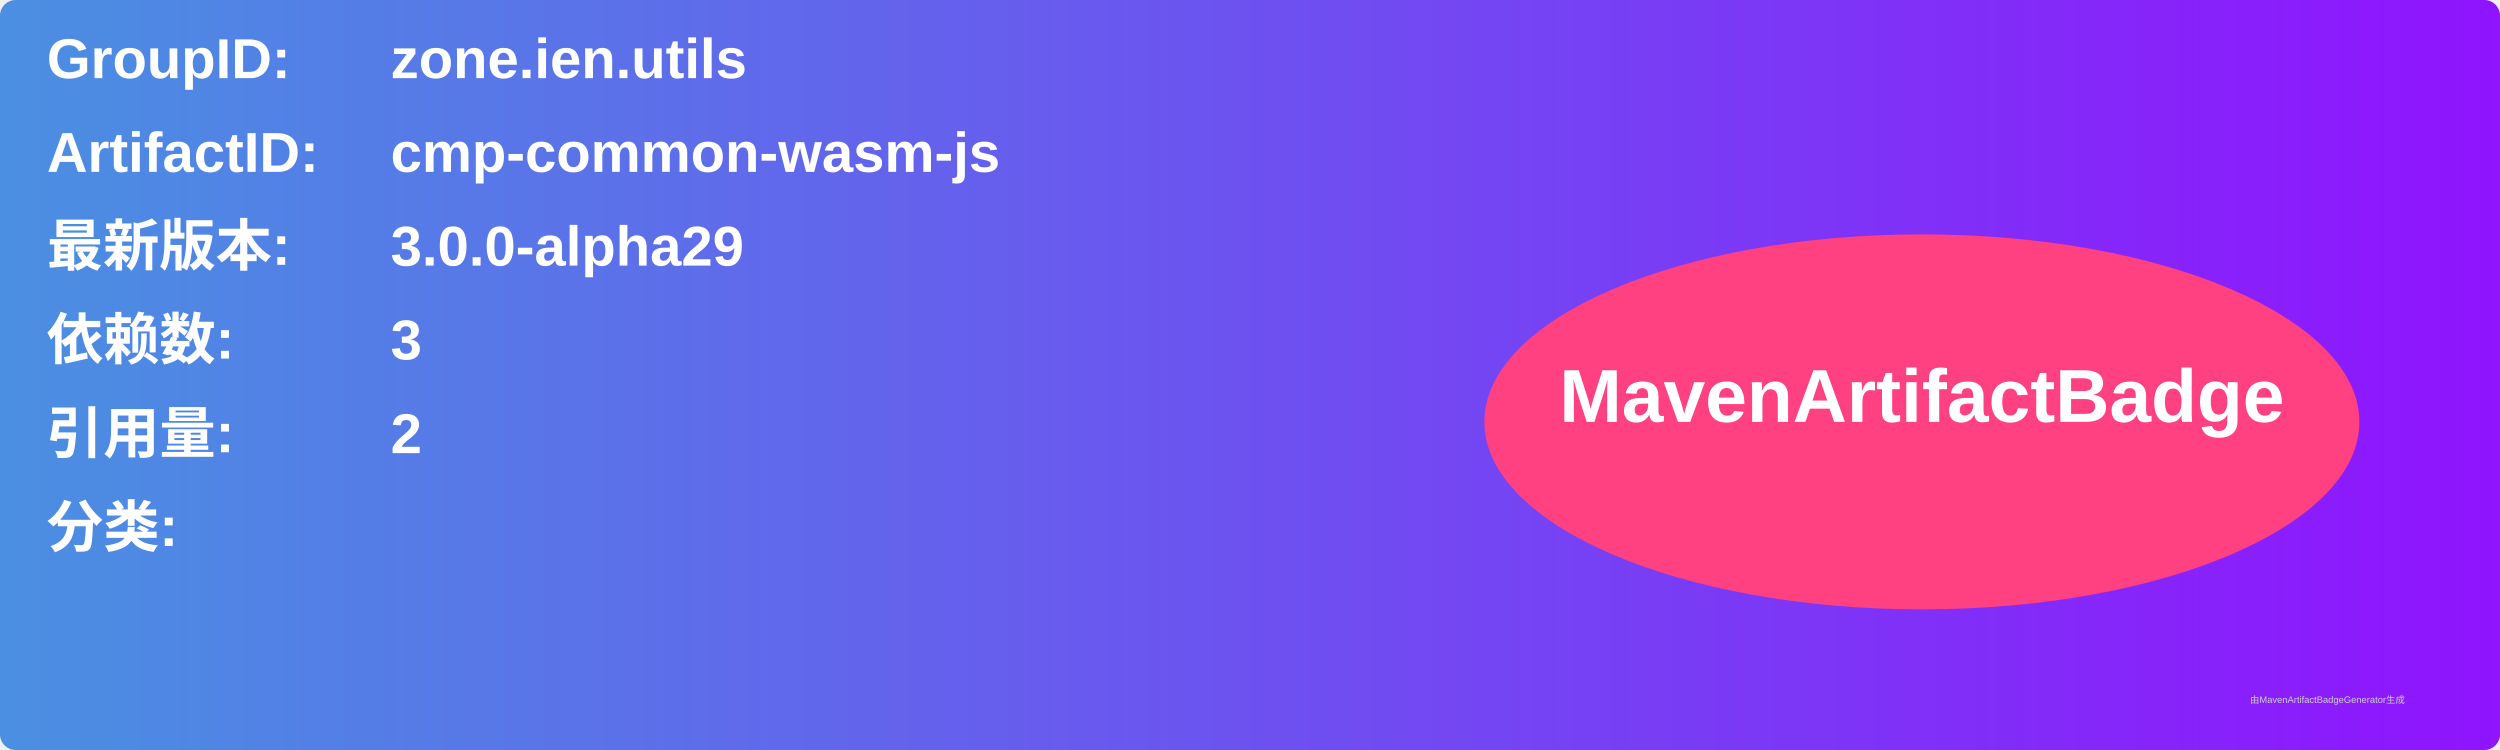
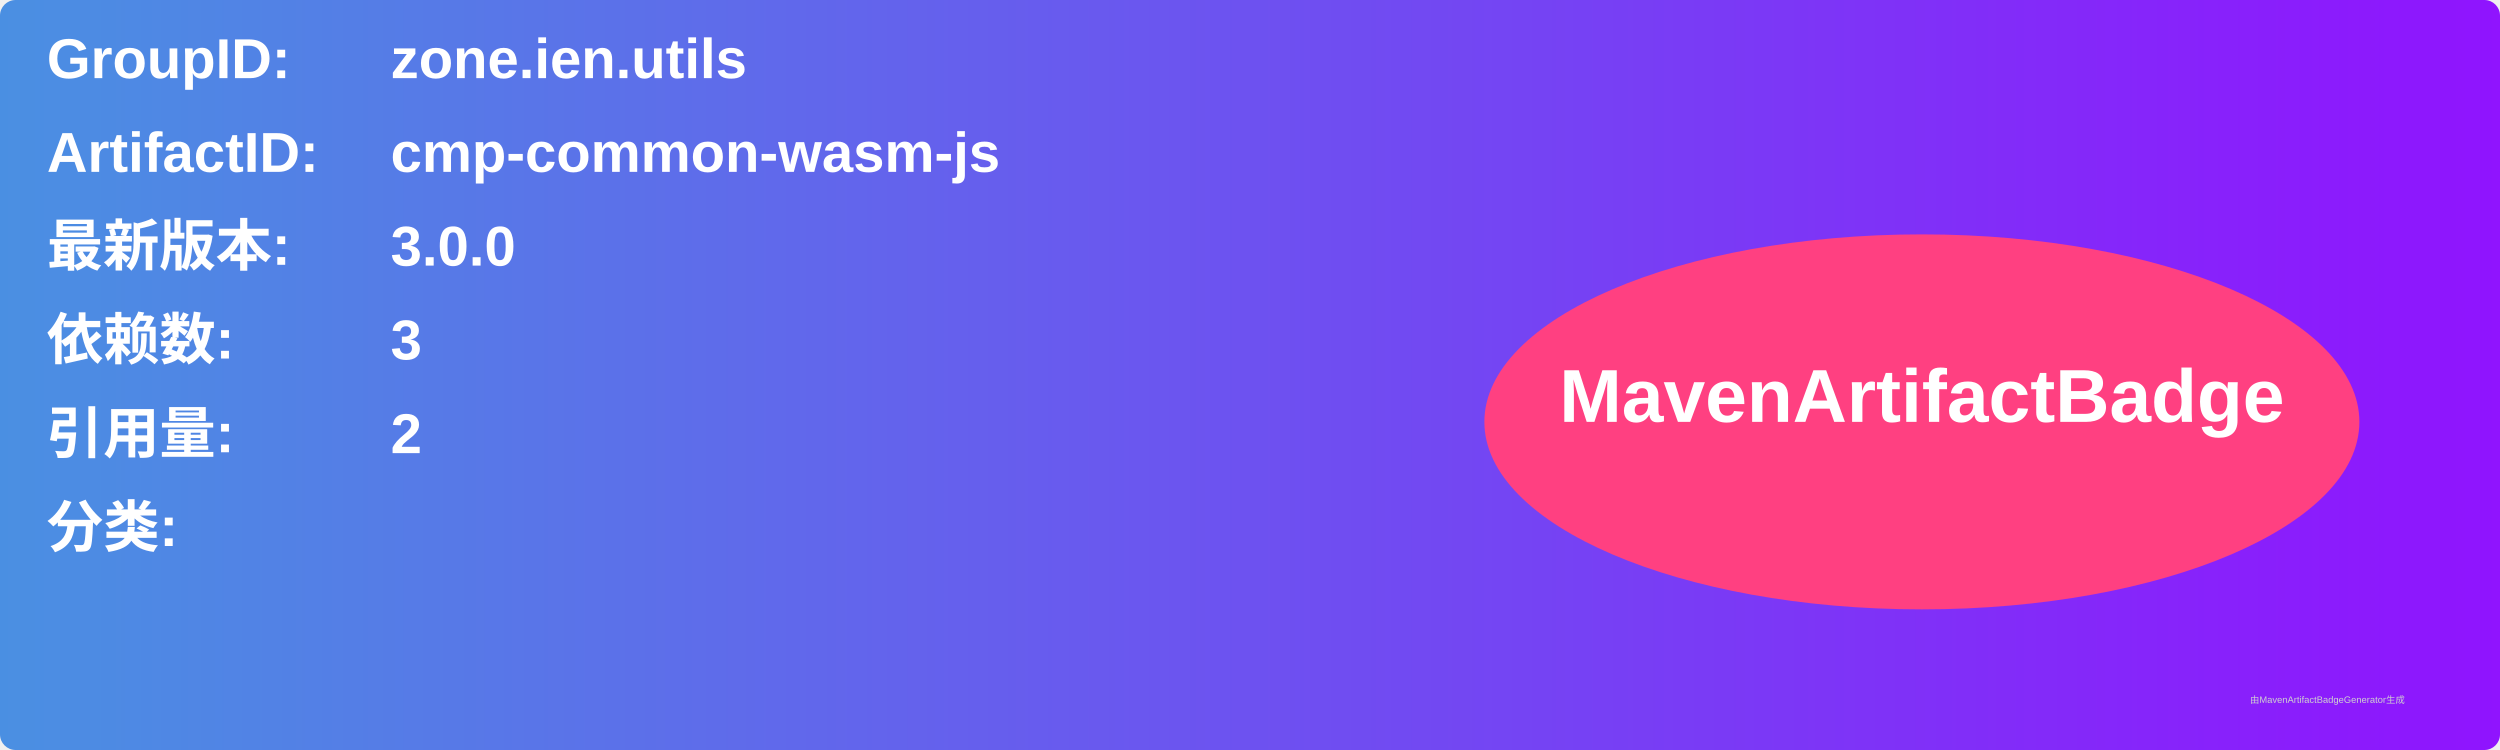
<svg xmlns="http://www.w3.org/2000/svg" width="800" height="240" viewBox="0 0 800 240">
  <linearGradient id="grad" x1="0%" y1="0%" x2="100%" y2="0%">
    <stop offset="0%" stop-color="#4a90e2" />
    <stop offset="100%" stop-color="#9013fe" />
  </linearGradient>
  <rect width="100%" height="100%" rx="5" ry="5" fill="url(#grad)" />
  <g transform="translate(15, 15)">
    <text x="0" y="10" font-family="Arial" font-size="18" fill="white" font-weight="bold" width="260">GroupID:</text>
    <text x="110" y="10" font-family="Arial" font-size="18" fill="white" font-weight="bold" width="460">zone.ien.utils</text>
    <text x="0" y="40" font-family="Arial" font-size="18" fill="white" font-weight="bold" width="260">ArtifactID:</text>
    <text x="110" y="40" font-family="Arial" font-size="18" fill="white" font-weight="bold" width="460">cmp-common-wasm-js</text>
    <text x="0" y="70" font-family="Arial" font-size="18" fill="white" font-weight="bold">最新版本:</text>
    <text x="110" y="70" font-family="Arial" font-size="18" fill="white" font-weight="bold">
-       <tspan font-weight="bold">3.0.0-alpha29</tspan>
+       <tspan font-weight="bold">3.0.0</tspan>
    </text>
    <text x="0" y="100" font-family="Arial" font-size="18" fill="white" font-weight="bold">依赖数: </text>
    <text x="110" y="100" font-family="Arial" font-size="18" fill="white">
      <tspan font-weight="bold">3</tspan>
    </text>
    <text x="0" y="130" font-family="Arial" font-size="18" fill="white" font-weight="bold">引用量: </text>
    <text x="110" y="130" font-family="Arial" font-size="18" fill="white">
      <tspan font-weight="bold">2</tspan>
    </text>
    <text x="0" y="160" font-family="Arial" font-size="18" fill="white" font-weight="bold">分类:</text>
    <text x="10" y="190" font-family="Arial" font-size="10" fill="white">
      <tspan font-weight="bold" />
    </text>
    <ellipse cx="600" cy="120" rx="140" ry="60" fill="#ff4081" />
    <text x="600" y="120" text-anchor="middle" font-family="Arial" font-size="24" fill="white" font-weight="bold">MavenArtifactBadge</text>
  </g>
  <text x="720" y="225" font-family="Arial" font-size="3" fill="#d0d0d0">由MavenArtifactBadgeGenerator生成</text>
</svg>
